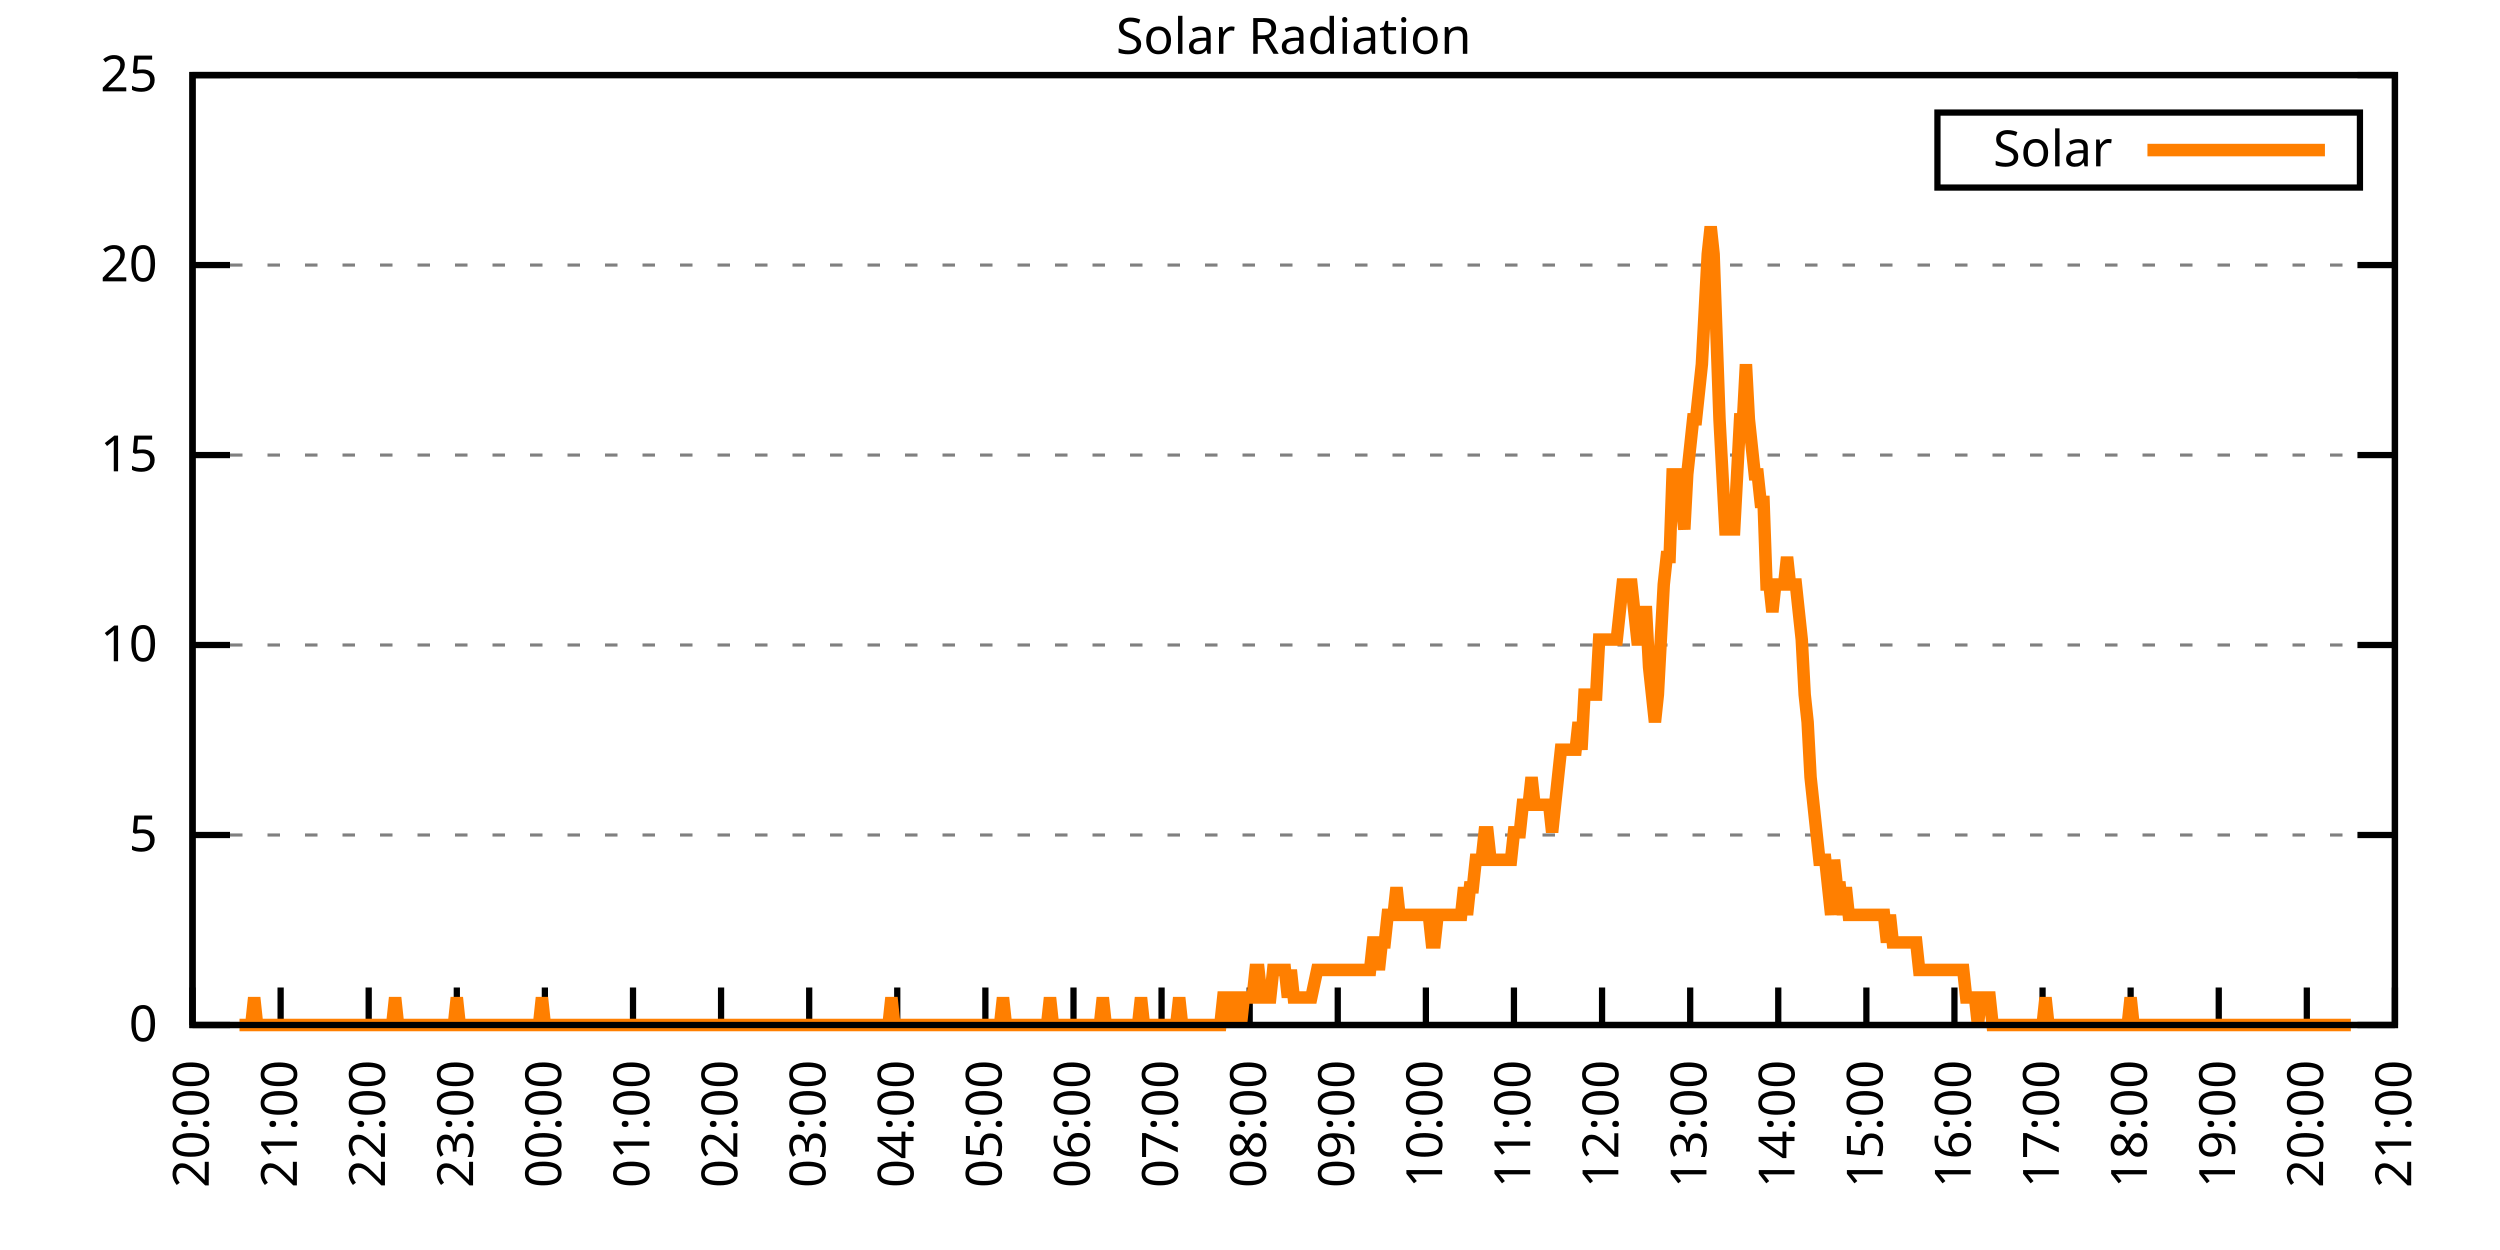
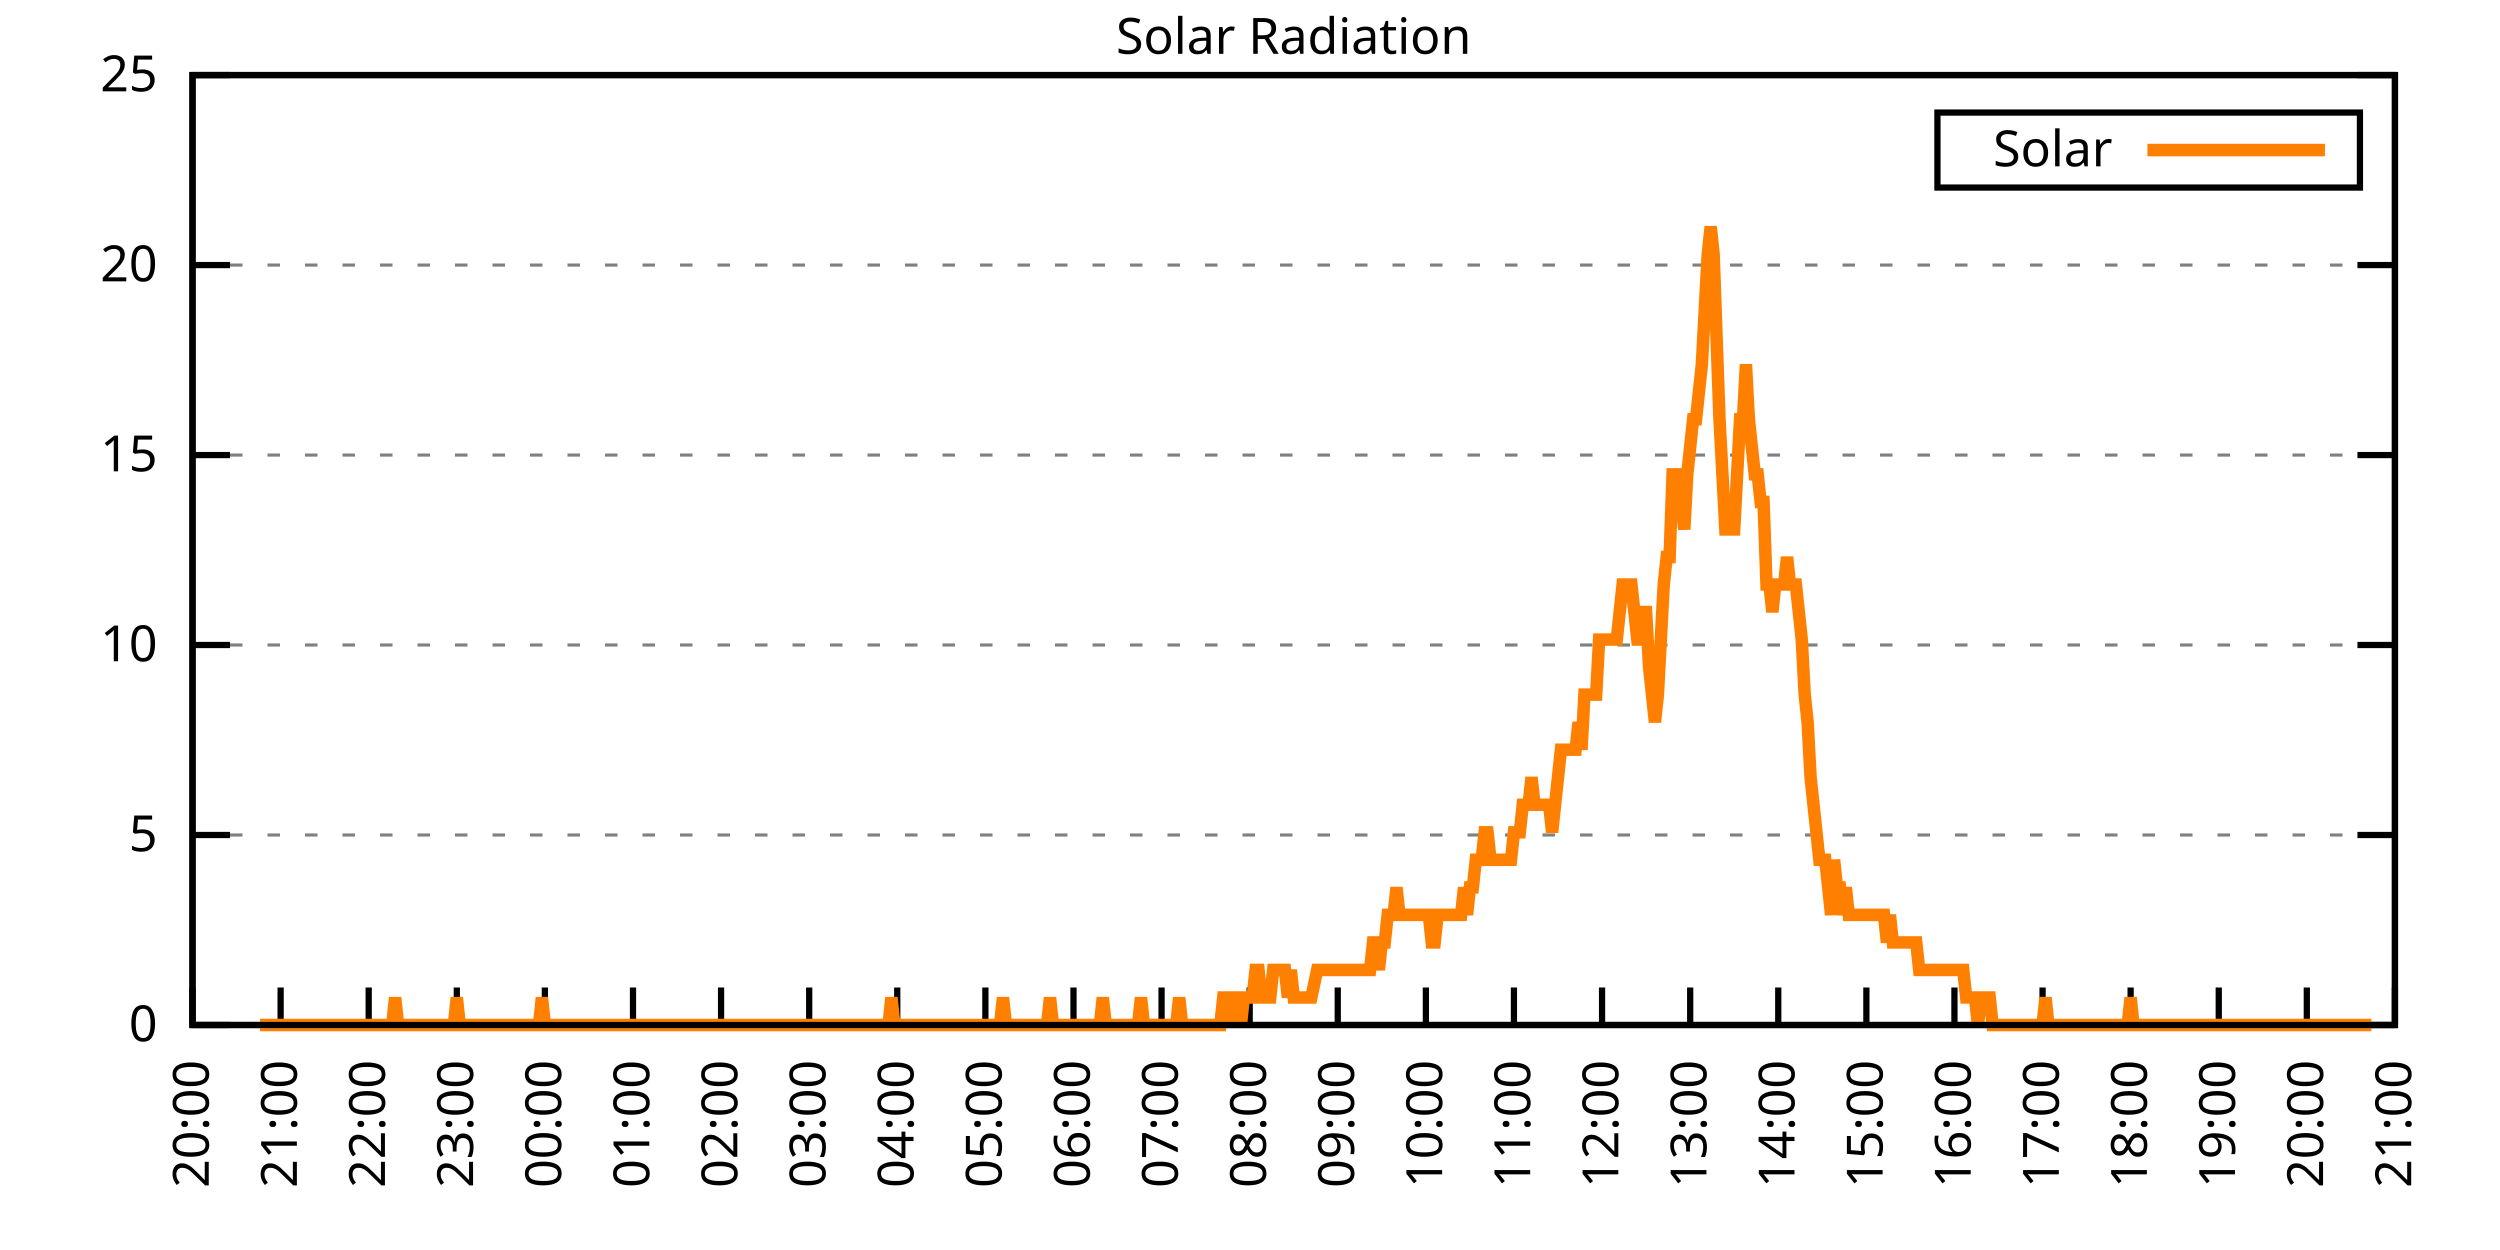
<svg xmlns="http://www.w3.org/2000/svg" xmlns:xlink="http://www.w3.org/1999/xlink" width="400" height="200" viewBox="0 0 400 200">
  <g id="gnuplot_canvas">
    <rect x="0" y="0" width="400" height="200" fill="none" />
    <defs>
      <circle id="gpDot" r="0.5" stroke-width="0.5" stroke="currentColor" />
      <path id="gpPt0" stroke-width="0.333" stroke="currentColor" d="M-1,0 h2 M0,-1 v2" />
      <path id="gpPt1" stroke-width="0.333" stroke="currentColor" d="M-1,-1 L1,1 M1,-1 L-1,1" />
      <path id="gpPt2" stroke-width="0.333" stroke="currentColor" d="M-1,0 L1,0 M0,-1 L0,1 M-1,-1 L1,1 M-1,1 L1,-1" />
      <rect id="gpPt3" stroke-width="0.333" stroke="currentColor" x="-1" y="-1" width="2" height="2" />
      <rect id="gpPt4" stroke-width="0.333" stroke="currentColor" fill="currentColor" x="-1" y="-1" width="2" height="2" />
      <circle id="gpPt5" stroke-width="0.333" stroke="currentColor" cx="0" cy="0" r="1" />
      <use xlink:href="#gpPt5" id="gpPt6" fill="currentColor" stroke="none" />
      <path id="gpPt7" stroke-width="0.333" stroke="currentColor" d="M0,-1.33 L-1.33,0.67 L1.33,0.67 z" />
      <use xlink:href="#gpPt7" id="gpPt8" fill="currentColor" stroke="none" />
      <use xlink:href="#gpPt7" id="gpPt9" stroke="currentColor" transform="rotate(180)" />
      <use xlink:href="#gpPt9" id="gpPt10" fill="currentColor" stroke="none" />
      <use xlink:href="#gpPt3" id="gpPt11" stroke="currentColor" transform="rotate(45)" />
      <use xlink:href="#gpPt11" id="gpPt12" fill="currentColor" stroke="none" />
      <path id="gpPt13" stroke-width="0.333" stroke="currentColor" d="M0,1.330 L1.265,0.411 L0.782,-1.067 L-0.782,-1.076 L-1.265,0.411 z" />
      <use xlink:href="#gpPt13" id="gpPt14" fill="currentColor" stroke="none" />
      <filter id="textbox" filterUnits="objectBoundingBox" x="0" y="0" height="1" width="1">
        <feFlood flood-color="white" flood-opacity="1" result="bgnd" />
        <feComposite in="SourceGraphic" in2="bgnd" operator="atop" />
      </filter>
      <filter id="greybox" filterUnits="objectBoundingBox" x="0" y="0" height="1" width="1">
        <feFlood flood-color="lightgrey" flood-opacity="1" result="grey" />
        <feComposite in="SourceGraphic" in2="grey" operator="atop" />
      </filter>
    </defs>
    <g fill="none" color="white" stroke="currentColor" stroke-width="1.00" stroke-linecap="butt" stroke-linejoin="miter">
</g>
    <g fill="none" color="black" stroke="currentColor" stroke-width="1.00" stroke-linecap="butt" stroke-linejoin="miter">
      <g stroke="none" shape-rendering="crispEdges">
        <polygon fill="rgb(255, 255, 255)" points="30.80,164.00 383.18,164.00 383.18,12.02 30.80,12.02 " />
      </g>
    </g>
    <g fill="none" color="black" stroke="currentColor" stroke-width="1.00" stroke-linecap="butt" stroke-linejoin="miter">
</g>
    <g fill="none" color="black" stroke="black" stroke-width="0.50" stroke-linecap="butt" stroke-linejoin="miter">
</g>
    <g fill="none" color="gray" stroke="currentColor" stroke-width="0.50" stroke-linecap="butt" stroke-linejoin="miter">
      <path stroke="gray" stroke-dasharray="2,4" class="gridline" d="M30.80,164.00 L383.19,164.00  " />
    </g>
    <g fill="none" color="gray" stroke="gray" stroke-width="1.00" stroke-linecap="butt" stroke-linejoin="miter">
</g>
    <g fill="none" color="black" stroke="currentColor" stroke-width="1.00" stroke-linecap="butt" stroke-linejoin="miter">
      <path stroke="black" d="M30.80,164.00 L36.80,164.00 M383.19,164.00 L377.19,164.00  " />
      <g transform="translate(25.20,166.60)" stroke="none" fill="black" font-family="Sans" font-size="8.00" text-anchor="end">
        <text>
          <tspan font-family="Sans"> 0</tspan>
        </text>
      </g>
    </g>
    <g fill="none" color="black" stroke="currentColor" stroke-width="1.00" stroke-linecap="butt" stroke-linejoin="miter">
</g>
    <g fill="none" color="black" stroke="black" stroke-width="0.50" stroke-linecap="butt" stroke-linejoin="miter">
</g>
    <g fill="none" color="gray" stroke="currentColor" stroke-width="0.50" stroke-linecap="butt" stroke-linejoin="miter">
      <path stroke="gray" stroke-dasharray="2,4" class="gridline" d="M30.80,133.60 L383.19,133.60  " />
    </g>
    <g fill="none" color="gray" stroke="gray" stroke-width="1.00" stroke-linecap="butt" stroke-linejoin="miter">
</g>
    <g fill="none" color="black" stroke="currentColor" stroke-width="1.00" stroke-linecap="butt" stroke-linejoin="miter">
      <path stroke="black" d="M30.80,133.60 L36.80,133.60 M383.19,133.60 L377.19,133.60  " />
      <g transform="translate(25.20,136.20)" stroke="none" fill="black" font-family="Sans" font-size="8.00" text-anchor="end">
        <text>
          <tspan font-family="Sans"> 5</tspan>
        </text>
      </g>
    </g>
    <g fill="none" color="black" stroke="currentColor" stroke-width="1.00" stroke-linecap="butt" stroke-linejoin="miter">
</g>
    <g fill="none" color="black" stroke="black" stroke-width="0.50" stroke-linecap="butt" stroke-linejoin="miter">
</g>
    <g fill="none" color="gray" stroke="currentColor" stroke-width="0.50" stroke-linecap="butt" stroke-linejoin="miter">
      <path stroke="gray" stroke-dasharray="2,4" class="gridline" d="M30.80,103.20 L383.19,103.20  " />
    </g>
    <g fill="none" color="gray" stroke="gray" stroke-width="1.00" stroke-linecap="butt" stroke-linejoin="miter">
</g>
    <g fill="none" color="black" stroke="currentColor" stroke-width="1.00" stroke-linecap="butt" stroke-linejoin="miter">
      <path stroke="black" d="M30.80,103.20 L36.80,103.20 M383.19,103.20 L377.19,103.20  " />
      <g transform="translate(25.20,105.80)" stroke="none" fill="black" font-family="Sans" font-size="8.00" text-anchor="end">
        <text>
          <tspan font-family="Sans"> 10</tspan>
        </text>
      </g>
    </g>
    <g fill="none" color="black" stroke="currentColor" stroke-width="1.00" stroke-linecap="butt" stroke-linejoin="miter">
</g>
    <g fill="none" color="black" stroke="black" stroke-width="0.50" stroke-linecap="butt" stroke-linejoin="miter">
</g>
    <g fill="none" color="gray" stroke="currentColor" stroke-width="0.50" stroke-linecap="butt" stroke-linejoin="miter">
      <path stroke="gray" stroke-dasharray="2,4" class="gridline" d="M30.80,72.81 L383.19,72.81  " />
    </g>
    <g fill="none" color="gray" stroke="gray" stroke-width="1.00" stroke-linecap="butt" stroke-linejoin="miter">
</g>
    <g fill="none" color="black" stroke="currentColor" stroke-width="1.00" stroke-linecap="butt" stroke-linejoin="miter">
      <path stroke="black" d="M30.80,72.81 L36.80,72.81 M383.19,72.81 L377.19,72.81  " />
      <g transform="translate(25.20,75.41)" stroke="none" fill="black" font-family="Sans" font-size="8.00" text-anchor="end">
        <text>
          <tspan font-family="Sans"> 15</tspan>
        </text>
      </g>
    </g>
    <g fill="none" color="black" stroke="currentColor" stroke-width="1.00" stroke-linecap="butt" stroke-linejoin="miter">
</g>
    <g fill="none" color="black" stroke="black" stroke-width="0.50" stroke-linecap="butt" stroke-linejoin="miter">
</g>
    <g fill="none" color="gray" stroke="currentColor" stroke-width="0.50" stroke-linecap="butt" stroke-linejoin="miter">
      <path stroke="gray" stroke-dasharray="2,4" class="gridline" d="M30.80,42.41 L383.19,42.41  " />
    </g>
    <g fill="none" color="gray" stroke="gray" stroke-width="1.00" stroke-linecap="butt" stroke-linejoin="miter">
</g>
    <g fill="none" color="black" stroke="currentColor" stroke-width="1.00" stroke-linecap="butt" stroke-linejoin="miter">
      <path stroke="black" d="M30.80,42.41 L36.80,42.41 M383.19,42.41 L377.19,42.41  " />
      <g transform="translate(25.20,45.01)" stroke="none" fill="black" font-family="Sans" font-size="8.00" text-anchor="end">
        <text>
          <tspan font-family="Sans"> 20</tspan>
        </text>
      </g>
    </g>
    <g fill="none" color="black" stroke="currentColor" stroke-width="1.00" stroke-linecap="butt" stroke-linejoin="miter">
</g>
    <g fill="none" color="black" stroke="black" stroke-width="0.50" stroke-linecap="butt" stroke-linejoin="miter">
</g>
    <g fill="none" color="gray" stroke="currentColor" stroke-width="0.50" stroke-linecap="butt" stroke-linejoin="miter">
      <path stroke="gray" stroke-dasharray="2,4" class="gridline" d="M30.80,12.01 L383.19,12.01  " />
    </g>
    <g fill="none" color="gray" stroke="gray" stroke-width="1.00" stroke-linecap="butt" stroke-linejoin="miter">
</g>
    <g fill="none" color="black" stroke="currentColor" stroke-width="1.00" stroke-linecap="butt" stroke-linejoin="miter">
      <path stroke="black" d="M30.80,12.01 L36.80,12.01 M383.19,12.01 L377.19,12.01  " />
      <g transform="translate(25.20,14.61)" stroke="none" fill="black" font-family="Sans" font-size="8.00" text-anchor="end">
        <text>
          <tspan font-family="Sans"> 25</tspan>
        </text>
      </g>
    </g>
    <g fill="none" color="black" stroke="currentColor" stroke-width="1.00" stroke-linecap="butt" stroke-linejoin="miter">
      <path stroke="black" d="M30.80,164.00 L30.80,158.00  " />
      <g transform="translate(33.40,169.60) rotate(270.00)" stroke="none" fill="black" font-family="Sans" font-size="8.00" text-anchor="end">
        <text>
          <tspan font-family="Sans">20:00</tspan>
        </text>
      </g>
    </g>
    <g fill="none" color="black" stroke="currentColor" stroke-width="1.00" stroke-linecap="butt" stroke-linejoin="miter">
      <path stroke="black" d="M44.90,164.00 L44.90,158.00  " />
      <g transform="translate(47.50,169.60) rotate(270.00)" stroke="none" fill="black" font-family="Sans" font-size="8.00" text-anchor="end">
        <text>
          <tspan font-family="Sans">21:00</tspan>
        </text>
      </g>
    </g>
    <g fill="none" color="black" stroke="currentColor" stroke-width="1.00" stroke-linecap="butt" stroke-linejoin="miter">
      <path stroke="black" d="M58.99,164.00 L58.99,158.00  " />
      <g transform="translate(61.59,169.60) rotate(270.00)" stroke="none" fill="black" font-family="Sans" font-size="8.00" text-anchor="end">
        <text>
          <tspan font-family="Sans">22:00</tspan>
        </text>
      </g>
    </g>
    <g fill="none" color="black" stroke="currentColor" stroke-width="1.00" stroke-linecap="butt" stroke-linejoin="miter">
      <path stroke="black" d="M73.09,164.00 L73.09,158.00  " />
      <g transform="translate(75.69,169.60) rotate(270.00)" stroke="none" fill="black" font-family="Sans" font-size="8.00" text-anchor="end">
        <text>
          <tspan font-family="Sans">23:00</tspan>
        </text>
      </g>
    </g>
    <g fill="none" color="black" stroke="currentColor" stroke-width="1.00" stroke-linecap="butt" stroke-linejoin="miter">
      <path stroke="black" d="M87.18,164.00 L87.18,158.00  " />
      <g transform="translate(89.78,169.60) rotate(270.00)" stroke="none" fill="black" font-family="Sans" font-size="8.00" text-anchor="end">
        <text>
          <tspan font-family="Sans">00:00</tspan>
        </text>
      </g>
    </g>
    <g fill="none" color="black" stroke="currentColor" stroke-width="1.00" stroke-linecap="butt" stroke-linejoin="miter">
      <path stroke="black" d="M101.28,164.00 L101.28,158.00  " />
      <g transform="translate(103.88,169.60) rotate(270.00)" stroke="none" fill="black" font-family="Sans" font-size="8.00" text-anchor="end">
        <text>
          <tspan font-family="Sans">01:00</tspan>
        </text>
      </g>
    </g>
    <g fill="none" color="black" stroke="currentColor" stroke-width="1.00" stroke-linecap="butt" stroke-linejoin="miter">
      <path stroke="black" d="M115.37,164.00 L115.37,158.00  " />
      <g transform="translate(117.97,169.60) rotate(270.00)" stroke="none" fill="black" font-family="Sans" font-size="8.00" text-anchor="end">
        <text>
          <tspan font-family="Sans">02:00</tspan>
        </text>
      </g>
    </g>
    <g fill="none" color="black" stroke="currentColor" stroke-width="1.00" stroke-linecap="butt" stroke-linejoin="miter">
      <path stroke="black" d="M129.47,164.00 L129.47,158.00  " />
      <g transform="translate(132.07,169.60) rotate(270.00)" stroke="none" fill="black" font-family="Sans" font-size="8.00" text-anchor="end">
        <text>
          <tspan font-family="Sans">03:00</tspan>
        </text>
      </g>
    </g>
    <g fill="none" color="black" stroke="currentColor" stroke-width="1.00" stroke-linecap="butt" stroke-linejoin="miter">
      <path stroke="black" d="M143.56,164.00 L143.56,158.00  " />
      <g transform="translate(146.16,169.60) rotate(270.00)" stroke="none" fill="black" font-family="Sans" font-size="8.00" text-anchor="end">
        <text>
          <tspan font-family="Sans">04:00</tspan>
        </text>
      </g>
    </g>
    <g fill="none" color="black" stroke="currentColor" stroke-width="1.00" stroke-linecap="butt" stroke-linejoin="miter">
      <path stroke="black" d="M157.66,164.00 L157.66,158.00  " />
      <g transform="translate(160.26,169.60) rotate(270.00)" stroke="none" fill="black" font-family="Sans" font-size="8.00" text-anchor="end">
        <text>
          <tspan font-family="Sans">05:00</tspan>
        </text>
      </g>
    </g>
    <g fill="none" color="black" stroke="currentColor" stroke-width="1.00" stroke-linecap="butt" stroke-linejoin="miter">
      <path stroke="black" d="M171.76,164.00 L171.76,158.00  " />
      <g transform="translate(174.36,169.60) rotate(270.00)" stroke="none" fill="black" font-family="Sans" font-size="8.00" text-anchor="end">
        <text>
          <tspan font-family="Sans">06:00</tspan>
        </text>
      </g>
    </g>
    <g fill="none" color="black" stroke="currentColor" stroke-width="1.00" stroke-linecap="butt" stroke-linejoin="miter">
      <path stroke="black" d="M185.85,164.00 L185.85,158.00  " />
      <g transform="translate(188.45,169.60) rotate(270.00)" stroke="none" fill="black" font-family="Sans" font-size="8.00" text-anchor="end">
        <text>
          <tspan font-family="Sans">07:00</tspan>
        </text>
      </g>
    </g>
    <g fill="none" color="black" stroke="currentColor" stroke-width="1.00" stroke-linecap="butt" stroke-linejoin="miter">
      <path stroke="black" d="M199.95,164.00 L199.95,158.00  " />
      <g transform="translate(202.55,169.60) rotate(270.00)" stroke="none" fill="black" font-family="Sans" font-size="8.00" text-anchor="end">
        <text>
          <tspan font-family="Sans">08:00</tspan>
        </text>
      </g>
    </g>
    <g fill="none" color="black" stroke="currentColor" stroke-width="1.00" stroke-linecap="butt" stroke-linejoin="miter">
      <path stroke="black" d="M214.04,164.00 L214.04,158.00  " />
      <g transform="translate(216.64,169.60) rotate(270.00)" stroke="none" fill="black" font-family="Sans" font-size="8.00" text-anchor="end">
        <text>
          <tspan font-family="Sans">09:00</tspan>
        </text>
      </g>
    </g>
    <g fill="none" color="black" stroke="currentColor" stroke-width="1.00" stroke-linecap="butt" stroke-linejoin="miter">
      <path stroke="black" d="M228.14,164.00 L228.14,158.00  " />
      <g transform="translate(230.74,169.60) rotate(270.00)" stroke="none" fill="black" font-family="Sans" font-size="8.00" text-anchor="end">
        <text>
          <tspan font-family="Sans">10:00</tspan>
        </text>
      </g>
    </g>
    <g fill="none" color="black" stroke="currentColor" stroke-width="1.00" stroke-linecap="butt" stroke-linejoin="miter">
      <path stroke="black" d="M242.23,164.00 L242.23,158.00  " />
      <g transform="translate(244.83,169.60) rotate(270.00)" stroke="none" fill="black" font-family="Sans" font-size="8.00" text-anchor="end">
        <text>
          <tspan font-family="Sans">11:00</tspan>
        </text>
      </g>
    </g>
    <g fill="none" color="black" stroke="currentColor" stroke-width="1.00" stroke-linecap="butt" stroke-linejoin="miter">
      <path stroke="black" d="M256.33,164.00 L256.33,158.00  " />
      <g transform="translate(258.93,169.60) rotate(270.00)" stroke="none" fill="black" font-family="Sans" font-size="8.00" text-anchor="end">
        <text>
          <tspan font-family="Sans">12:00</tspan>
        </text>
      </g>
    </g>
    <g fill="none" color="black" stroke="currentColor" stroke-width="1.00" stroke-linecap="butt" stroke-linejoin="miter">
      <path stroke="black" d="M270.43,164.00 L270.43,158.00  " />
      <g transform="translate(273.03,169.60) rotate(270.00)" stroke="none" fill="black" font-family="Sans" font-size="8.00" text-anchor="end">
        <text>
          <tspan font-family="Sans">13:00</tspan>
        </text>
      </g>
    </g>
    <g fill="none" color="black" stroke="currentColor" stroke-width="1.00" stroke-linecap="butt" stroke-linejoin="miter">
      <path stroke="black" d="M284.52,164.00 L284.52,158.00  " />
      <g transform="translate(287.12,169.60) rotate(270.00)" stroke="none" fill="black" font-family="Sans" font-size="8.00" text-anchor="end">
        <text>
          <tspan font-family="Sans">14:00</tspan>
        </text>
      </g>
    </g>
    <g fill="none" color="black" stroke="currentColor" stroke-width="1.00" stroke-linecap="butt" stroke-linejoin="miter">
      <path stroke="black" d="M298.62,164.00 L298.62,158.00  " />
      <g transform="translate(301.22,169.60) rotate(270.00)" stroke="none" fill="black" font-family="Sans" font-size="8.00" text-anchor="end">
        <text>
          <tspan font-family="Sans">15:00</tspan>
        </text>
      </g>
    </g>
    <g fill="none" color="black" stroke="currentColor" stroke-width="1.00" stroke-linecap="butt" stroke-linejoin="miter">
      <path stroke="black" d="M312.71,164.00 L312.71,158.00  " />
      <g transform="translate(315.31,169.60) rotate(270.00)" stroke="none" fill="black" font-family="Sans" font-size="8.00" text-anchor="end">
        <text>
          <tspan font-family="Sans">16:00</tspan>
        </text>
      </g>
    </g>
    <g fill="none" color="black" stroke="currentColor" stroke-width="1.00" stroke-linecap="butt" stroke-linejoin="miter">
      <path stroke="black" d="M326.81,164.00 L326.81,158.00  " />
      <g transform="translate(329.41,169.60) rotate(270.00)" stroke="none" fill="black" font-family="Sans" font-size="8.00" text-anchor="end">
        <text>
          <tspan font-family="Sans">17:00</tspan>
        </text>
      </g>
    </g>
    <g fill="none" color="black" stroke="currentColor" stroke-width="1.00" stroke-linecap="butt" stroke-linejoin="miter">
      <path stroke="black" d="M340.90,164.00 L340.90,158.00  " />
      <g transform="translate(343.50,169.60) rotate(270.00)" stroke="none" fill="black" font-family="Sans" font-size="8.00" text-anchor="end">
        <text>
          <tspan font-family="Sans">18:00</tspan>
        </text>
      </g>
    </g>
    <g fill="none" color="black" stroke="currentColor" stroke-width="1.00" stroke-linecap="butt" stroke-linejoin="miter">
      <path stroke="black" d="M355.00,164.00 L355.00,158.00  " />
      <g transform="translate(357.60,169.60) rotate(270.00)" stroke="none" fill="black" font-family="Sans" font-size="8.00" text-anchor="end">
        <text>
          <tspan font-family="Sans">19:00</tspan>
        </text>
      </g>
    </g>
    <g fill="none" color="black" stroke="currentColor" stroke-width="1.00" stroke-linecap="butt" stroke-linejoin="miter">
      <path stroke="black" d="M369.09,164.00 L369.09,158.00  " />
      <g transform="translate(371.69,169.60) rotate(270.00)" stroke="none" fill="black" font-family="Sans" font-size="8.00" text-anchor="end">
        <text>
          <tspan font-family="Sans">20:00</tspan>
        </text>
      </g>
    </g>
    <g fill="none" color="black" stroke="currentColor" stroke-width="1.00" stroke-linecap="butt" stroke-linejoin="miter">
      <path stroke="black" d="M383.19,164.00 L383.19,158.00  " />
      <g transform="translate(385.79,169.60) rotate(270.00)" stroke="none" fill="black" font-family="Sans" font-size="8.00" text-anchor="end">
        <text>
          <tspan font-family="Sans">21:00</tspan>
        </text>
      </g>
    </g>
    <g fill="none" color="black" stroke="currentColor" stroke-width="1.00" stroke-linecap="butt" stroke-linejoin="miter">
</g>
    <g fill="none" color="black" stroke="currentColor" stroke-width="1.00" stroke-linecap="butt" stroke-linejoin="miter">
      <path stroke="black" d="M30.80,12.01 L30.80,164.00 L383.19,164.00 L383.19,12.01 L30.80,12.01 Z  " />
    </g>
    <g fill="none" color="black" stroke="currentColor" stroke-width="1.00" stroke-linecap="butt" stroke-linejoin="miter">
</g>
    <g fill="none" color="black" stroke="currentColor" stroke-width="1.00" stroke-linecap="butt" stroke-linejoin="miter">
      <path stroke="black" d="M309.99,30.01 L309.99,18.01 L377.59,18.01 L377.59,30.01 L309.99,30.01 Z  " />
    </g>
    <g id="Solar_Radiation_plot_1">
      <g fill="none" color="white" stroke="black" stroke-width="2.00" stroke-linecap="butt" stroke-linejoin="miter">
</g>
      <g fill="none" color="black" stroke="currentColor" stroke-width="2.00" stroke-linecap="butt" stroke-linejoin="miter">
        <g transform="translate(337.99,26.61)" stroke="none" fill="black" font-family="Sans" font-size="8.00" text-anchor="end">
          <text>
            <tspan font-family="Sans">Solar</tspan>
          </text>
        </g>
      </g>
      <g fill="none" color="black" stroke="currentColor" stroke-width="2.00" stroke-linecap="butt" stroke-linejoin="miter">
-         <path stroke="rgb(255, 127,   0)" d="M343.59,24.01 L371.99,24.01 M38.32,164.00 L38.79,164.00 L39.26,164.00 L39.73,164.00 L40.20,164.00 L40.67,159.60   L41.14,164.00 L41.61,164.00 L42.08,164.00 L42.55,164.00 L43.02,164.00 L43.49,164.00 L43.96,164.00 L44.43,164.00   L44.90,164.00 L45.37,164.00 L45.84,164.00 L46.31,164.00 L46.78,164.00 L47.24,164.00 L47.71,164.00 L48.18,164.00   L48.65,164.00 L49.12,164.00 L49.59,164.00 L50.06,164.00 L50.53,164.00 L51.00,164.00 L51.47,164.00 L51.94,164.00   L52.41,164.00 L52.88,164.00 L53.35,164.00 L53.82,164.00 L54.29,164.00 L54.76,164.00 L55.23,164.00 L55.70,164.00   L56.17,164.00 L56.64,164.00 L57.11,164.00 L57.58,164.00 L58.05,164.00 L58.52,164.00 L58.99,164.00 L59.46,164.00   L59.93,164.00 L60.40,164.00 L60.87,164.00 L61.34,164.00 L61.81,164.00 L62.28,164.00 L62.75,164.00 L63.22,159.60   L63.69,164.00 L64.16,164.00 L64.63,164.00 L65.10,164.00 L65.57,164.00 L66.04,164.00 L66.51,164.00 L66.98,164.00   L67.45,164.00 L67.92,164.00 L68.39,164.00 L68.86,164.00 L69.33,164.00 L69.80,164.00 L70.27,164.00 L70.74,164.00   L71.21,164.00 L71.68,164.00 L72.15,164.00 L72.62,164.00 L73.09,159.60 L73.56,164.00 L74.03,164.00 L74.50,164.00   L74.97,164.00 L75.44,164.00 L75.91,164.00 L76.38,164.00 L76.85,164.00 L77.32,164.00 L77.79,164.00 L78.26,164.00   L78.73,164.00 L79.19,164.00 L79.66,164.00 L80.13,164.00 L80.60,164.00 L81.07,164.00 L81.54,164.00 L82.01,164.00   L82.48,164.00 L82.95,164.00 L83.42,164.00 L83.89,164.00 L84.36,164.00 L84.83,164.00 L85.30,164.00 L85.77,164.00   L86.24,164.00 L86.71,159.60 L87.18,164.00 L87.65,164.00 L88.12,164.00 L88.59,164.00 L89.06,164.00 L89.53,164.00   L90.00,164.00 L90.47,164.00 L90.94,164.00 L91.41,164.00 L91.88,164.00 L92.35,164.00 L92.82,164.00 L93.29,164.00   L93.76,164.00 L94.23,164.00 L94.70,164.00 L95.17,164.00 L95.64,164.00 L96.11,164.00 L96.58,164.00 L97.05,164.00   L97.52,164.00 L97.99,164.00 L98.46,164.00 L98.93,164.00 L99.40,164.00 L99.87,164.00 L100.34,164.00 L100.81,164.00   L101.28,164.00 L101.75,164.00 L102.22,164.00 L102.69,164.00 L103.16,164.00 L103.63,164.00 L104.10,164.00 L104.57,164.00   L105.04,164.00 L105.51,164.00 L105.98,164.00 L106.45,164.00 L106.92,164.00 L107.39,164.00 L107.86,164.00 L108.33,164.00   L108.80,164.00 L109.27,164.00 L109.74,164.00 L110.21,164.00 L110.68,164.00 L111.14,164.00 L111.61,164.00 L112.08,164.00   L112.55,164.00 L113.02,164.00 L113.49,164.00 L113.96,164.00 L114.43,164.00 L114.90,164.00 L115.37,164.00 L115.84,164.00   L116.31,164.00 L116.78,164.00 L117.25,164.00 L117.72,164.00 L118.19,164.00 L118.66,164.00 L119.13,164.00 L119.60,164.00   L120.07,164.00 L120.54,164.00 L121.01,164.00 L121.48,164.00 L121.95,164.00 L122.42,164.00 L122.89,164.00 L123.36,164.00   L123.83,164.00 L124.30,164.00 L124.77,164.00 L125.24,164.00 L125.71,164.00 L126.18,164.00 L126.65,164.00 L127.12,164.00   L127.59,164.00 L128.06,164.00 L128.53,164.00 L129.00,164.00 L129.47,164.00 L129.94,164.00 L130.41,164.00 L130.88,164.00   L131.35,164.00 L131.82,164.00 L132.29,164.00 L132.76,164.00 L133.23,164.00 L133.70,164.00 L134.17,164.00 L134.64,164.00   L135.11,164.00 L135.58,164.00 L136.05,164.00 L136.52,164.00 L136.99,164.00 L137.46,164.00 L137.93,164.00 L138.40,164.00   L138.87,164.00 L139.34,164.00 L139.81,164.00 L140.28,164.00 L140.75,164.00 L141.22,164.00 L141.69,164.00 L142.16,164.00   L142.63,159.60 L143.09,164.00 L143.56,164.00 L144.03,164.00 L144.50,164.00 L144.97,164.00 L145.44,164.00 L145.91,164.00   L146.38,164.00 L146.85,164.00 L147.32,164.00 L147.79,164.00 L148.26,164.00 L148.73,164.00 L149.20,164.00 L149.67,164.00   L150.14,164.00 L150.61,164.00 L151.08,164.00 L151.55,164.00 L152.02,164.00 L152.49,164.00 L152.96,164.00 L153.43,164.00   L153.90,164.00 L154.37,164.00 L154.84,164.00 L155.31,164.00 L155.78,164.00 L156.25,164.00 L156.72,164.00 L157.19,164.00   L157.66,164.00 L158.13,164.00 L158.60,164.00 L159.07,164.00 L159.54,164.00 L160.01,164.00 L160.48,159.60 L160.95,164.00   L161.42,164.00 L161.89,164.00 L162.36,164.00 L162.83,164.00 L163.30,164.00 L163.77,164.00 L164.24,164.00 L164.71,164.00   L165.18,164.00 L165.65,164.00 L166.12,164.00 L166.59,164.00 L167.06,164.00 L167.53,164.00 L168.00,159.60 L168.47,164.00   L168.94,164.00 L169.41,164.00 L169.88,164.00 L170.35,164.00 L170.82,164.00 L171.29,164.00 L171.76,164.00 L172.23,164.00   L172.70,164.00 L173.17,164.00 L173.64,164.00 L174.11,164.00 L174.58,164.00 L175.04,164.00 L175.51,164.00 L175.98,164.00   L176.45,159.60 L176.92,164.00 L177.39,164.00 L177.86,164.00 L178.33,164.00 L178.80,164.00 L179.27,164.00 L179.74,164.00   L180.21,164.00 L180.68,164.00 L181.15,164.00 L181.62,164.00 L182.09,164.00 L182.56,159.60 L183.03,164.00 L183.50,164.00   L183.97,164.00 L184.44,164.00 L184.91,164.00 L185.38,164.00 L185.85,164.00 L186.32,164.00 L186.79,164.00 L187.26,164.00   L187.73,164.00 L188.20,164.00 L188.67,159.60 L189.14,164.00 L189.61,164.00 L190.08,164.00 L190.55,164.00 L191.02,164.00   L191.49,164.00 L191.96,164.00 L192.43,164.00 L192.90,164.00 L193.37,164.00 L193.84,164.00 L194.31,164.00 L194.78,164.00   L195.25,164.00 L195.72,159.60 L196.19,159.60 L196.66,159.60 L197.13,164.00 L197.60,159.60 L198.07,159.60 L198.54,164.00   L199.01,159.60 L199.48,159.60 L199.95,159.60 L200.42,159.60 L200.89,155.19 L201.36,155.19 L201.83,159.60 L202.30,159.60   L202.77,159.60 L203.24,159.60 L203.71,155.19 L204.18,155.19 L204.65,155.19 L205.12,155.19 L205.59,155.19 L206.06,159.60   L206.53,155.19 L207.00,159.60 L207.46,159.60 L207.93,159.60 L208.40,159.60 L208.87,159.60 L209.34,159.60 L209.81,159.60   L210.75,155.19 L211.22,155.19 L211.69,155.19 L212.16,155.19 L212.63,155.19 L213.10,155.19 L213.57,155.19 L214.04,155.19   L214.51,155.19 L214.98,155.19 L215.45,155.19 L215.92,155.19 L216.39,155.19 L216.86,155.19 L217.33,155.19 L217.80,155.19   L218.27,155.19 L218.74,155.19 L219.21,155.19 L219.68,150.79 L220.15,150.79 L220.62,155.19 L221.09,150.79 L221.56,150.79   L222.03,146.38 L222.50,146.38 L222.97,146.38 L223.44,141.98 L223.91,146.38 L224.38,146.38 L224.85,146.38 L225.32,146.38   L225.79,146.38 L226.26,146.38 L226.73,146.38 L227.20,146.38 L227.67,146.38 L228.14,146.38 L228.61,146.38 L229.08,150.79   L229.55,150.79 L230.02,146.38 L230.49,146.38 L230.96,146.38 L231.43,146.38 L231.90,146.38 L232.37,146.38 L232.84,146.38   L233.31,146.38 L233.78,146.38 L234.25,141.98 L234.72,146.38 L235.19,141.98 L235.66,141.98 L236.13,137.57 L236.60,137.57   L237.07,137.57 L237.54,133.17 L238.01,133.17 L238.48,137.57 L238.95,137.57 L239.41,137.57 L239.88,137.57 L240.35,137.57   L240.82,137.57 L241.29,137.57 L241.76,137.57 L242.23,133.17 L242.70,133.17 L243.17,133.17 L243.64,128.76 L244.11,128.76   L244.58,128.76 L245.05,124.36 L245.52,128.76 L245.99,128.76 L246.46,128.76 L246.93,128.76 L247.40,128.76 L247.87,128.76   L248.34,133.17 L248.81,128.76 L249.28,124.36 L249.75,119.95 L250.22,119.95 L250.69,119.95 L251.16,119.95 L251.63,119.95   L252.10,119.95 L252.57,115.55 L253.04,119.95 L253.51,111.14 L253.98,111.14 L254.45,111.14 L254.92,111.14 L255.39,111.14   L255.86,102.33 L256.33,102.33 L256.80,102.33 L257.27,102.33 L257.74,102.33 L258.21,102.33 L258.68,102.33 L259.15,97.93   L259.62,93.52 L260.09,93.52 L260.56,93.52 L261.03,93.52 L261.50,97.93 L261.97,102.33 L262.44,102.33 L262.91,97.93   L263.38,97.93 L263.85,106.74 L264.32,111.14 L264.79,115.55 L265.26,111.14 L265.73,102.33 L266.20,93.52 L266.67,89.12   L267.14,89.12 L267.61,75.90 L268.08,75.90 L268.55,75.90 L269.02,80.31 L269.49,84.71 L269.96,75.90 L270.43,71.50   L270.90,67.09 L271.36,67.09 L271.83,62.69 L272.30,58.28 L272.77,49.47 L273.24,40.66 L273.71,36.26 L274.18,40.66   L274.65,53.88 L275.12,67.09 L275.59,75.90 L276.06,84.71 L276.53,84.71 L277.00,84.71 L277.47,84.71 L277.94,75.90   L278.41,67.09 L278.88,67.09 L279.35,58.28 L279.82,67.09 L280.29,71.50 L280.76,75.90 L281.23,75.90 L281.70,80.31   L282.17,80.31 L282.64,93.52 L283.11,93.52 L283.58,97.93 L284.05,93.52 L284.52,93.52 L284.99,93.52 L285.46,93.52   L285.93,89.12 L286.40,93.52 L286.87,93.52 L287.34,93.52 L287.81,97.93 L288.28,102.33 L288.75,111.14 L289.22,115.55   L289.69,124.36 L290.16,128.76 L290.63,133.17 L291.10,137.57 L291.57,137.57 L292.04,137.57 L292.51,141.98 L292.98,146.38   L293.45,137.57 L293.92,141.98 L294.39,141.98 L294.86,146.38 L295.33,141.98 L295.80,146.38 L296.27,146.38 L296.74,146.38   L297.21,146.38 L297.68,146.38 L298.15,146.38 L298.62,146.38 L299.09,146.38 L299.56,146.38 L300.03,146.38 L300.50,146.38   L300.97,146.38 L301.44,146.38 L301.91,150.79 L302.38,146.38 L302.85,150.79 L303.31,150.79 L303.78,150.79 L304.25,150.79   L304.72,150.79 L305.19,150.79 L305.66,150.79 L306.13,150.79 L306.60,150.79 L307.07,155.19 L307.54,155.19 L308.01,155.19   L308.48,155.19 L308.95,155.19 L309.42,155.19 L309.89,155.19 L310.36,155.19 L310.83,155.19 L311.30,155.19 L311.77,155.19   L312.24,155.19 L312.71,155.19 L313.18,155.19 L313.65,155.19 L314.12,155.19 L314.59,159.60 L315.06,159.60 L315.53,159.60   L316.00,159.60 L316.47,164.00 L316.94,159.60 L317.41,159.60 L317.88,159.60 L318.35,159.60 L318.82,164.00 L319.29,164.00   L319.76,164.00 L320.23,164.00 L320.70,164.00 L321.17,164.00 L321.64,164.00 L322.11,164.00 L322.58,164.00 L323.05,164.00   L323.52,164.00 L323.99,164.00 L324.46,164.00 L324.93,164.00 L325.40,164.00 L325.87,164.00 L326.34,164.00 L326.81,164.00   L327.28,159.60 L327.75,164.00 L328.22,164.00 L328.69,164.00 L329.16,164.00 L329.63,164.00 L330.10,164.00 L330.57,164.00   L331.04,164.00 L331.51,164.00 L331.98,164.00 L332.45,164.00 L332.92,164.00 L333.39,164.00 L333.86,164.00 L334.33,164.00   L334.80,164.00 L335.26,164.00 L335.73,164.00 L336.20,164.00 L336.67,164.00 L337.14,164.00 L337.61,164.00 L338.08,164.00   L338.55,164.00 L339.02,164.00 L339.49,164.00 L339.96,164.00 L340.43,164.00 L340.90,159.60 L341.37,164.00 L341.84,164.00   L342.31,164.00 L342.78,164.00 L343.25,164.00 L343.72,164.00 L344.19,164.00 L344.66,164.00 L345.13,164.00 L345.60,164.00   L346.07,164.00 L346.54,164.00 L347.01,164.00 L347.48,164.00 L347.95,164.00 L348.42,164.00 L348.89,164.00 L349.36,164.00   L349.83,164.00 L350.30,164.00 L350.77,164.00 L351.24,164.00 L351.71,164.00 L352.18,164.00 L352.65,164.00 L353.12,164.00   L353.59,164.00 L354.06,164.00 L354.53,164.00 L355.00,164.00 L355.47,164.00 L355.94,164.00 L356.41,164.00 L356.88,164.00   L357.35,164.00 L357.82,164.00 L358.29,164.00 L358.76,164.00 L359.23,164.00 L359.70,164.00 L360.17,164.00 L360.64,164.00   L361.11,164.00 L361.58,164.00 L362.05,164.00 L362.52,164.00 L362.99,164.00 L363.46,164.00 L363.93,164.00 L364.40,164.00   L364.87,164.00 L365.34,164.00 L365.81,164.00 L366.28,164.00 L366.75,164.00 L367.21,164.00 L367.68,164.00 L368.15,164.00   L368.62,164.00 L369.09,164.00 L369.56,164.00 L370.03,164.00 L370.50,164.00 L370.97,164.00 L371.44,164.00 L371.91,164.00   L372.38,164.00 L372.85,164.00 L373.32,164.00 L373.79,164.00 L374.26,164.00 L374.73,164.00 L375.20,164.00 L375.67,164.00   L376.14,164.00  " />
+         <path stroke="rgb(255, 127,   0)" d="M343.59,24.01 L371.99,24.01 M41.61,164.00 L42.08,164.00 L42.55,164.00 L43.02,164.00 L43.49,164.00 L43.96,164.00   L44.43,164.00 L44.90,164.00 L45.37,164.00 L45.84,164.00 L46.31,164.00 L46.78,164.00 L47.24,164.00 L47.71,164.00   L48.18,164.00 L48.65,164.00 L49.12,164.00 L49.59,164.00 L50.06,164.00 L50.53,164.00 L51.00,164.00 L51.47,164.00   L51.94,164.00 L52.41,164.00 L52.88,164.00 L53.35,164.00 L53.82,164.00 L54.29,164.00 L54.76,164.00 L55.23,164.00   L55.70,164.00 L56.17,164.00 L56.64,164.00 L57.11,164.00 L57.58,164.00 L58.05,164.00 L58.52,164.00 L58.99,164.00   L59.46,164.00 L59.93,164.00 L60.40,164.00 L60.87,164.00 L61.34,164.00 L61.81,164.00 L62.28,164.00 L62.75,164.00   L63.22,159.60 L63.69,164.00 L64.16,164.00 L64.63,164.00 L65.10,164.00 L65.57,164.00 L66.04,164.00 L66.51,164.00   L66.98,164.00 L67.45,164.00 L67.92,164.00 L68.39,164.00 L68.86,164.00 L69.33,164.00 L69.80,164.00 L70.27,164.00   L70.74,164.00 L71.21,164.00 L71.68,164.00 L72.15,164.00 L72.62,164.00 L73.09,159.60 L73.56,164.00 L74.03,164.00   L74.50,164.00 L74.97,164.00 L75.44,164.00 L75.91,164.00 L76.38,164.00 L76.85,164.00 L77.32,164.00 L77.79,164.00   L78.26,164.00 L78.73,164.00 L79.19,164.00 L79.66,164.00 L80.13,164.00 L80.60,164.00 L81.07,164.00 L81.54,164.00   L82.01,164.00 L82.48,164.00 L82.95,164.00 L83.42,164.00 L83.89,164.00 L84.36,164.00 L84.83,164.00 L85.30,164.00   L85.77,164.00 L86.24,164.00 L86.71,159.60 L87.18,164.00 L87.65,164.00 L88.12,164.00 L88.59,164.00 L89.06,164.00   L89.53,164.00 L90.00,164.00 L90.47,164.00 L90.94,164.00 L91.41,164.00 L91.88,164.00 L92.35,164.00 L92.82,164.00   L93.29,164.00 L93.76,164.00 L94.23,164.00 L94.70,164.00 L95.17,164.00 L95.64,164.00 L96.11,164.00 L96.58,164.00   L97.05,164.00 L97.52,164.00 L97.99,164.00 L98.46,164.00 L98.93,164.00 L99.40,164.00 L99.87,164.00 L100.34,164.00   L100.81,164.00 L101.28,164.00 L101.75,164.00 L102.22,164.00 L102.69,164.00 L103.16,164.00 L103.63,164.00 L104.10,164.00   L104.57,164.00 L105.04,164.00 L105.51,164.00 L105.98,164.00 L106.45,164.00 L106.92,164.00 L107.39,164.00 L107.86,164.00   L108.33,164.00 L108.80,164.00 L109.27,164.00 L109.74,164.00 L110.21,164.00 L110.68,164.00 L111.14,164.00 L111.61,164.00   L112.08,164.00 L112.55,164.00 L113.02,164.00 L113.49,164.00 L113.96,164.00 L114.43,164.00 L114.90,164.00 L115.37,164.00   L115.84,164.00 L116.31,164.00 L116.78,164.00 L117.25,164.00 L117.72,164.00 L118.19,164.00 L118.66,164.00 L119.13,164.00   L119.60,164.00 L120.07,164.00 L120.54,164.00 L121.01,164.00 L121.48,164.00 L121.95,164.00 L122.42,164.00 L122.89,164.00   L123.36,164.00 L123.83,164.00 L124.30,164.00 L124.77,164.00 L125.24,164.00 L125.71,164.00 L126.18,164.00 L126.65,164.00   L127.12,164.00 L127.59,164.00 L128.06,164.00 L128.53,164.00 L129.00,164.00 L129.47,164.00 L129.94,164.00 L130.41,164.00   L130.88,164.00 L131.35,164.00 L131.82,164.00 L132.29,164.00 L132.76,164.00 L133.23,164.00 L133.70,164.00 L134.17,164.00   L134.64,164.00 L135.11,164.00 L135.58,164.00 L136.05,164.00 L136.52,164.00 L136.99,164.00 L137.46,164.00 L137.93,164.00   L138.40,164.00 L138.87,164.00 L139.34,164.00 L139.81,164.00 L140.28,164.00 L140.75,164.00 L141.22,164.00 L141.69,164.00   L142.16,164.00 L142.63,159.60 L143.09,164.00 L143.56,164.00 L144.03,164.00 L144.50,164.00 L144.97,164.00 L145.44,164.00   L145.91,164.00 L146.38,164.00 L146.85,164.00 L147.32,164.00 L147.79,164.00 L148.26,164.00 L148.73,164.00 L149.20,164.00   L149.67,164.00 L150.14,164.00 L150.61,164.00 L151.08,164.00 L151.55,164.00 L152.02,164.00 L152.49,164.00 L152.96,164.00   L153.43,164.00 L153.90,164.00 L154.37,164.00 L154.84,164.00 L155.31,164.00 L155.78,164.00 L156.25,164.00 L156.72,164.00   L157.19,164.00 L157.66,164.00 L158.13,164.00 L158.60,164.00 L159.07,164.00 L159.54,164.00 L160.01,164.00 L160.48,159.60   L160.95,164.00 L161.42,164.00 L161.89,164.00 L162.36,164.00 L162.83,164.00 L163.30,164.00 L163.77,164.00 L164.24,164.00   L164.71,164.00 L165.18,164.00 L165.65,164.00 L166.12,164.00 L166.59,164.00 L167.06,164.00 L167.53,164.00 L168.00,159.60   L168.47,164.00 L168.94,164.00 L169.41,164.00 L169.88,164.00 L170.35,164.00 L170.82,164.00 L171.29,164.00 L171.76,164.00   L172.23,164.00 L172.70,164.00 L173.17,164.00 L173.64,164.00 L174.11,164.00 L174.58,164.00 L175.04,164.00 L175.51,164.00   L175.98,164.00 L176.45,159.60 L176.92,164.00 L177.39,164.00 L177.86,164.00 L178.33,164.00 L178.80,164.00 L179.27,164.00   L179.74,164.00 L180.21,164.00 L180.68,164.00 L181.15,164.00 L181.62,164.00 L182.09,164.00 L182.56,159.60 L183.03,164.00   L183.50,164.00 L183.97,164.00 L184.44,164.00 L184.91,164.00 L185.38,164.00 L185.85,164.00 L186.32,164.00 L186.79,164.00   L187.26,164.00 L187.73,164.00 L188.20,164.00 L188.67,159.60 L189.14,164.00 L189.61,164.00 L190.08,164.00 L190.55,164.00   L191.02,164.00 L191.49,164.00 L191.96,164.00 L192.43,164.00 L192.90,164.00 L193.37,164.00 L193.84,164.00 L194.31,164.00   L194.78,164.00 L195.25,164.00 L195.72,159.60 L196.19,159.60 L196.66,159.60 L197.13,164.00 L197.60,159.60 L198.07,159.60   L198.54,164.00 L199.01,159.60 L199.48,159.60 L199.95,159.60 L200.42,159.60 L200.89,155.19 L201.36,155.19 L201.83,159.60   L202.30,159.60 L202.77,159.60 L203.24,159.60 L203.71,155.19 L204.18,155.19 L204.65,155.19 L205.12,155.19 L205.59,155.19   L206.06,159.60 L206.53,155.19 L207.00,159.60 L207.46,159.60 L207.93,159.60 L208.40,159.60 L208.87,159.60 L209.34,159.60   L209.81,159.60 L210.75,155.19 L211.22,155.19 L211.69,155.19 L212.16,155.19 L212.63,155.19 L213.10,155.19 L213.57,155.19   L214.04,155.19 L214.51,155.19 L214.98,155.19 L215.45,155.19 L215.92,155.19 L216.39,155.19 L216.86,155.19 L217.33,155.19   L217.80,155.19 L218.27,155.19 L218.74,155.19 L219.21,155.19 L219.68,150.79 L220.15,150.79 L220.62,155.19 L221.09,150.79   L221.56,150.79 L222.03,146.38 L222.50,146.38 L222.97,146.38 L223.44,141.98 L223.91,146.38 L224.38,146.38 L224.85,146.38   L225.32,146.38 L225.79,146.38 L226.26,146.38 L226.73,146.38 L227.20,146.38 L227.67,146.38 L228.14,146.38 L228.61,146.38   L229.08,150.79 L229.55,150.79 L230.02,146.38 L230.49,146.38 L230.96,146.38 L231.43,146.38 L231.90,146.38 L232.37,146.38   L232.84,146.38 L233.31,146.38 L233.78,146.38 L234.25,141.98 L234.72,146.38 L235.19,141.98 L235.66,141.98 L236.13,137.57   L236.60,137.57 L237.07,137.57 L237.54,133.17 L238.01,133.17 L238.48,137.57 L238.95,137.57 L239.41,137.57 L239.88,137.57   L240.35,137.57 L240.82,137.57 L241.29,137.57 L241.76,137.57 L242.23,133.17 L242.70,133.17 L243.17,133.17 L243.64,128.76   L244.11,128.76 L244.58,128.76 L245.05,124.36 L245.52,128.76 L245.99,128.76 L246.46,128.76 L246.93,128.76 L247.40,128.76   L247.87,128.76 L248.34,133.17 L248.81,128.76 L249.28,124.36 L249.75,119.95 L250.22,119.95 L250.69,119.95 L251.16,119.95   L251.63,119.95 L252.10,119.95 L252.57,115.55 L253.04,119.95 L253.51,111.14 L253.98,111.14 L254.45,111.14 L254.92,111.14   L255.39,111.14 L255.86,102.33 L256.33,102.33 L256.80,102.33 L257.27,102.33 L257.74,102.33 L258.21,102.33 L258.68,102.33   L259.15,97.93 L259.62,93.52 L260.09,93.52 L260.56,93.52 L261.03,93.52 L261.50,97.93 L261.97,102.33 L262.44,102.33   L262.91,97.93 L263.38,97.93 L263.85,106.74 L264.32,111.14 L264.79,115.55 L265.26,111.14 L265.73,102.33 L266.20,93.52   L266.67,89.12 L267.14,89.12 L267.61,75.90 L268.08,75.90 L268.55,75.90 L269.02,80.31 L269.49,84.71 L269.96,75.90   L270.43,71.50 L270.90,67.09 L271.36,67.09 L271.83,62.69 L272.30,58.28 L272.77,49.47 L273.24,40.66 L273.71,36.26   L274.18,40.66 L274.65,53.88 L275.12,67.09 L275.59,75.90 L276.06,84.71 L276.53,84.71 L277.00,84.71 L277.47,84.71   L277.94,75.90 L278.41,67.09 L278.88,67.09 L279.35,58.28 L279.82,67.09 L280.29,71.50 L280.76,75.90 L281.23,75.90   L281.70,80.31 L282.17,80.31 L282.64,93.52 L283.11,93.52 L283.58,97.93 L284.05,93.52 L284.52,93.52 L284.99,93.52   L285.46,93.52 L285.93,89.12 L286.40,93.52 L286.87,93.52 L287.34,93.52 L287.81,97.93 L288.28,102.33 L288.75,111.14   L289.22,115.55 L289.69,124.36 L290.16,128.76 L290.63,133.17 L291.10,137.57 L291.57,137.57 L292.04,137.57 L292.51,141.98   L292.98,146.38 L293.45,137.57 L293.92,141.98 L294.39,141.98 L294.86,146.38 L295.33,141.98 L295.80,146.38 L296.27,146.38   L296.74,146.38 L297.21,146.38 L297.68,146.38 L298.15,146.38 L298.62,146.38 L299.09,146.38 L299.56,146.38 L300.03,146.38   L300.50,146.38 L300.97,146.38 L301.44,146.38 L301.91,150.79 L302.38,146.38 L302.85,150.79 L303.31,150.79 L303.78,150.79   L304.25,150.79 L304.72,150.79 L305.19,150.79 L305.66,150.79 L306.13,150.79 L306.60,150.79 L307.07,155.19 L307.54,155.19   L308.01,155.19 L308.48,155.19 L308.95,155.19 L309.42,155.19 L309.89,155.19 L310.36,155.19 L310.83,155.19 L311.30,155.19   L311.77,155.19 L312.24,155.19 L312.71,155.19 L313.18,155.19 L313.65,155.19 L314.12,155.19 L314.59,159.60 L315.06,159.60   L315.53,159.60 L316.00,159.60 L316.47,164.00 L316.94,159.60 L317.41,159.60 L317.88,159.60 L318.35,159.60 L318.82,164.00   L319.29,164.00 L319.76,164.00 L320.23,164.00 L320.70,164.00 L321.17,164.00 L321.64,164.00 L322.11,164.00 L322.58,164.00   L323.05,164.00 L323.52,164.00 L323.99,164.00 L324.46,164.00 L324.93,164.00 L325.40,164.00 L325.87,164.00 L326.34,164.00   L326.81,164.00 L327.28,159.60 L327.75,164.00 L328.22,164.00 L328.69,164.00 L329.16,164.00 L329.63,164.00 L330.10,164.00   L330.57,164.00 L331.04,164.00 L331.51,164.00 L331.98,164.00 L332.45,164.00 L332.92,164.00 L333.39,164.00 L333.86,164.00   L334.33,164.00 L334.80,164.00 L335.26,164.00 L335.73,164.00 L336.20,164.00 L336.67,164.00 L337.14,164.00 L337.61,164.00   L338.08,164.00 L338.55,164.00 L339.02,164.00 L339.49,164.00 L339.96,164.00 L340.43,164.00 L340.90,159.60 L341.37,164.00   L341.84,164.00 L342.31,164.00 L342.78,164.00 L343.25,164.00 L343.72,164.00 L344.19,164.00 L344.66,164.00 L345.13,164.00   L345.60,164.00 L346.07,164.00 L346.54,164.00 L347.01,164.00 L347.48,164.00 L347.95,164.00 L348.42,164.00 L348.89,164.00   L349.36,164.00 L349.83,164.00 L350.30,164.00 L350.77,164.00 L351.24,164.00 L351.71,164.00 L352.18,164.00 L352.65,164.00   L353.12,164.00 L353.59,164.00 L354.06,164.00 L354.53,164.00 L355.00,164.00 L355.47,164.00 L355.94,164.00 L356.41,164.00   L356.88,164.00 L357.35,164.00 L357.82,164.00 L358.29,164.00 L358.76,164.00 L359.23,164.00 L359.70,164.00 L360.17,164.00   L360.64,164.00 L361.11,164.00 L361.58,164.00 L362.05,164.00 L362.52,164.00 L362.99,164.00 L363.46,164.00 L363.93,164.00   L364.40,164.00 L364.87,164.00 L365.34,164.00 L365.81,164.00 L366.28,164.00 L366.75,164.00 L367.21,164.00 L367.68,164.00   L368.15,164.00 L368.62,164.00 L369.09,164.00 L369.56,164.00 L370.03,164.00 L370.50,164.00 L370.97,164.00 L371.44,164.00   L371.91,164.00 L372.38,164.00 L372.85,164.00 L373.32,164.00 L373.79,164.00 L374.26,164.00 L374.73,164.00 L375.20,164.00   L375.67,164.00 L376.14,164.00 L376.61,164.00 L377.08,164.00 L377.55,164.00 L378.02,164.00 L378.49,164.00 L378.96,164.00   L379.43,164.00  " />
      </g>
    </g>
    <g fill="none" color="black" stroke="currentColor" stroke-width="2.00" stroke-linecap="butt" stroke-linejoin="miter">
</g>
    <g fill="none" color="black" stroke="black" stroke-width="1.00" stroke-linecap="butt" stroke-linejoin="miter">
</g>
    <g fill="none" color="black" stroke="currentColor" stroke-width="1.00" stroke-linecap="butt" stroke-linejoin="miter">
      <path stroke="black" d="M30.80,12.01 L30.80,164.00 L383.19,164.00 L383.19,12.01 L30.80,12.01 Z  " />
      <g transform="translate(6.80,88.01) rotate(270.00)" stroke="none" fill="black" font-family="Sans" font-size="8.00" text-anchor="middle">
        <text />
      </g>
    </g>
    <g fill="none" color="black" stroke="currentColor" stroke-width="1.00" stroke-linecap="butt" stroke-linejoin="miter">
</g>
    <g fill="none" color="black" stroke="currentColor" stroke-width="1.00" stroke-linecap="butt" stroke-linejoin="miter">
      <g transform="translate(206.99,8.61)" stroke="none" fill="black" font-family="Sans" font-size="8.00" text-anchor="middle">
        <text>
          <tspan font-family="Sans">Solar Radiation</tspan>
        </text>
      </g>
    </g>
    <g fill="none" color="black" stroke="currentColor" stroke-width="1.00" stroke-linecap="butt" stroke-linejoin="miter">
</g>
  </g>
</svg>
